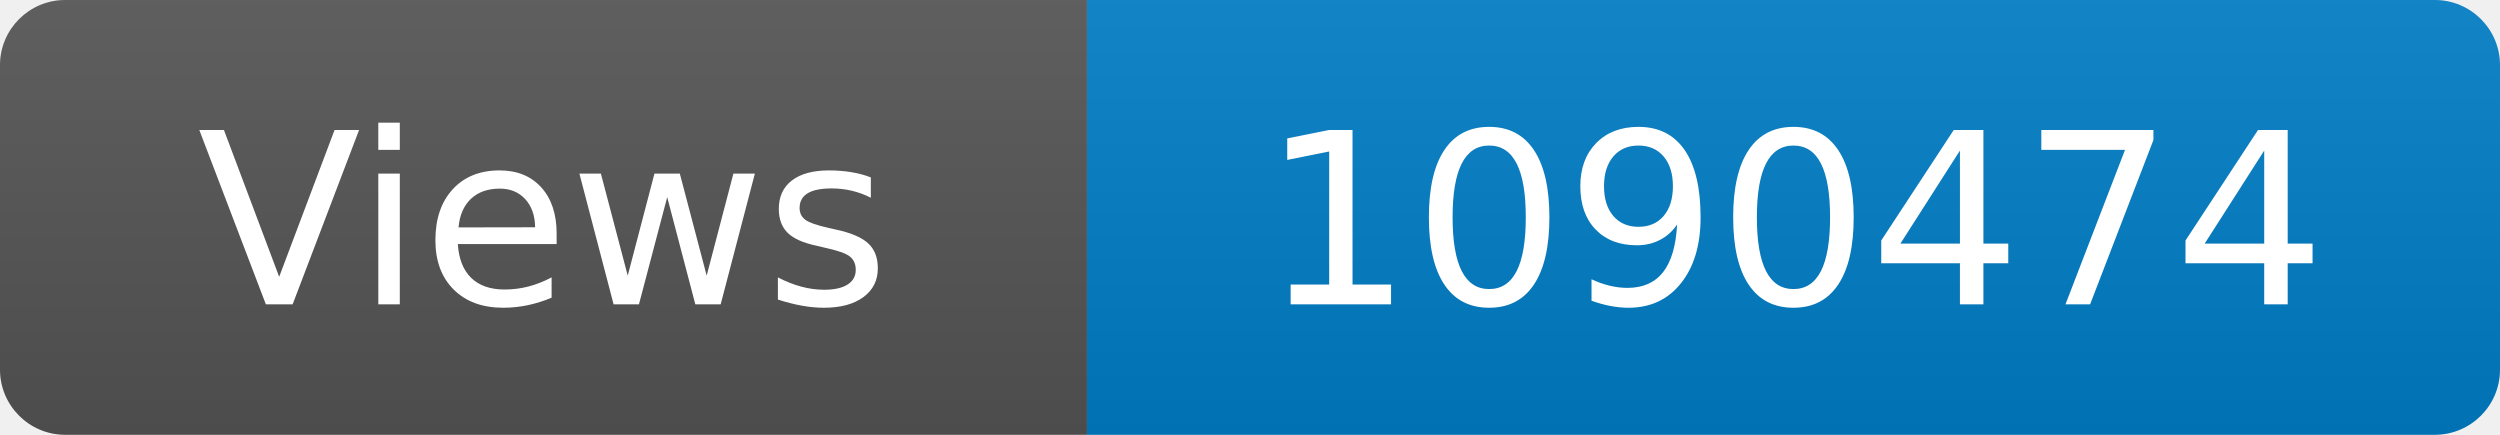
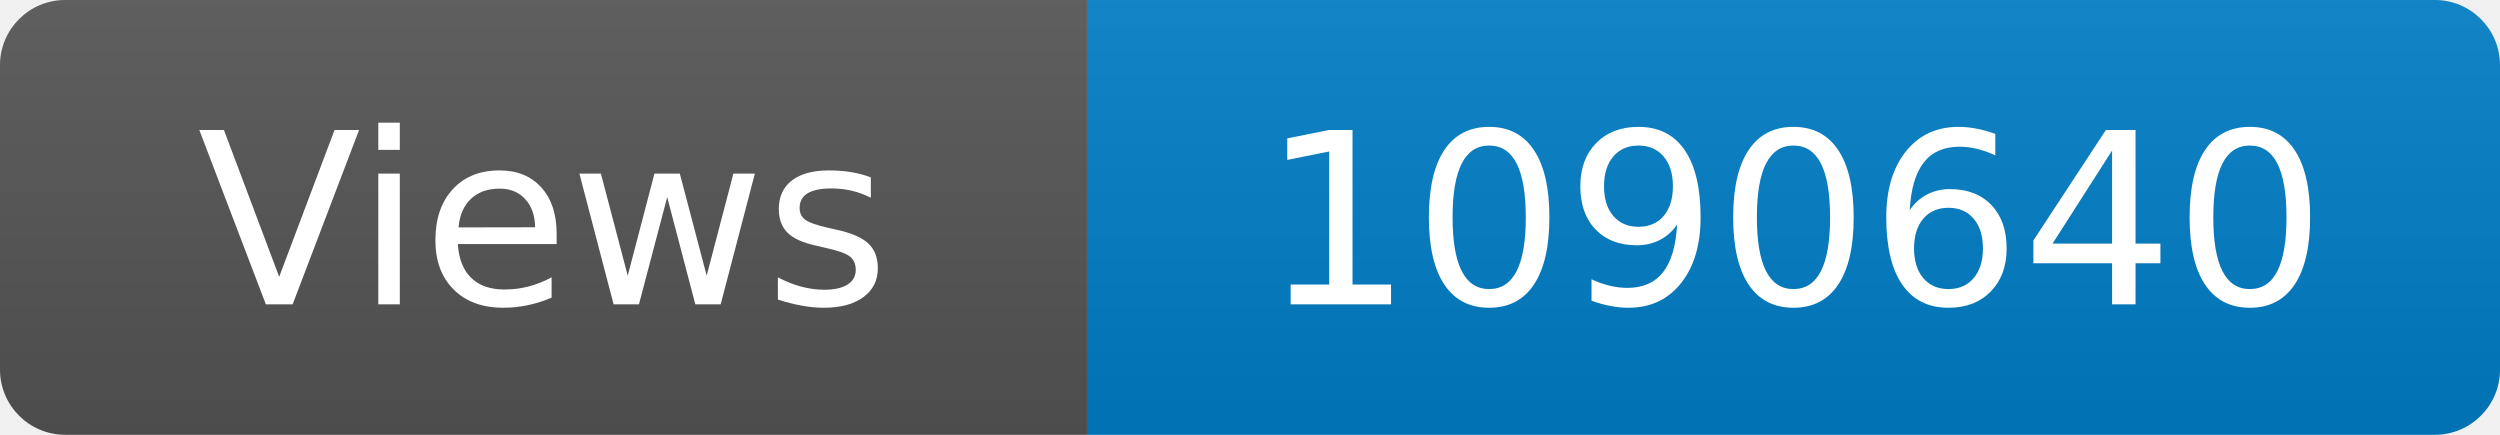
<svg xmlns="http://www.w3.org/2000/svg" width="115" height="20" role="img" aria-label="Maintained?: yes">
  <linearGradient id="s" x2="0" y2="100%">
    <stop offset="0" stop-color="#bbb" stop-opacity=".1" />
    <stop offset="1" stop-opacity=".1" />
  </linearGradient>
  <clipPath id="r">
    <rect width="115" height="20" rx="3" fill="#fff" />
  </clipPath>
  <g clip-path="url(#r)">
    <rect width="50" height="20" fill="#555" />
    <rect x="50" width="160" height="20" fill="#007ec6" />
    <rect width="115" height="20" fill="url(#s)" />
  </g>
  <g fill="#fff" text-anchor="middle" font-family="Verdana,Geneva,DejaVu Sans,sans-serif" font-size="110">
    <text x="250" y="140" transform="scale(.1)" fill="#fff">Views</text>
-     <text x="825" y="140" transform="scale(.1)" fill="#fff">1090474</text>
+     <text x="825" y="140" transform="scale(.1)" fill="#fff">1090640</text>
  </g>
</svg>
